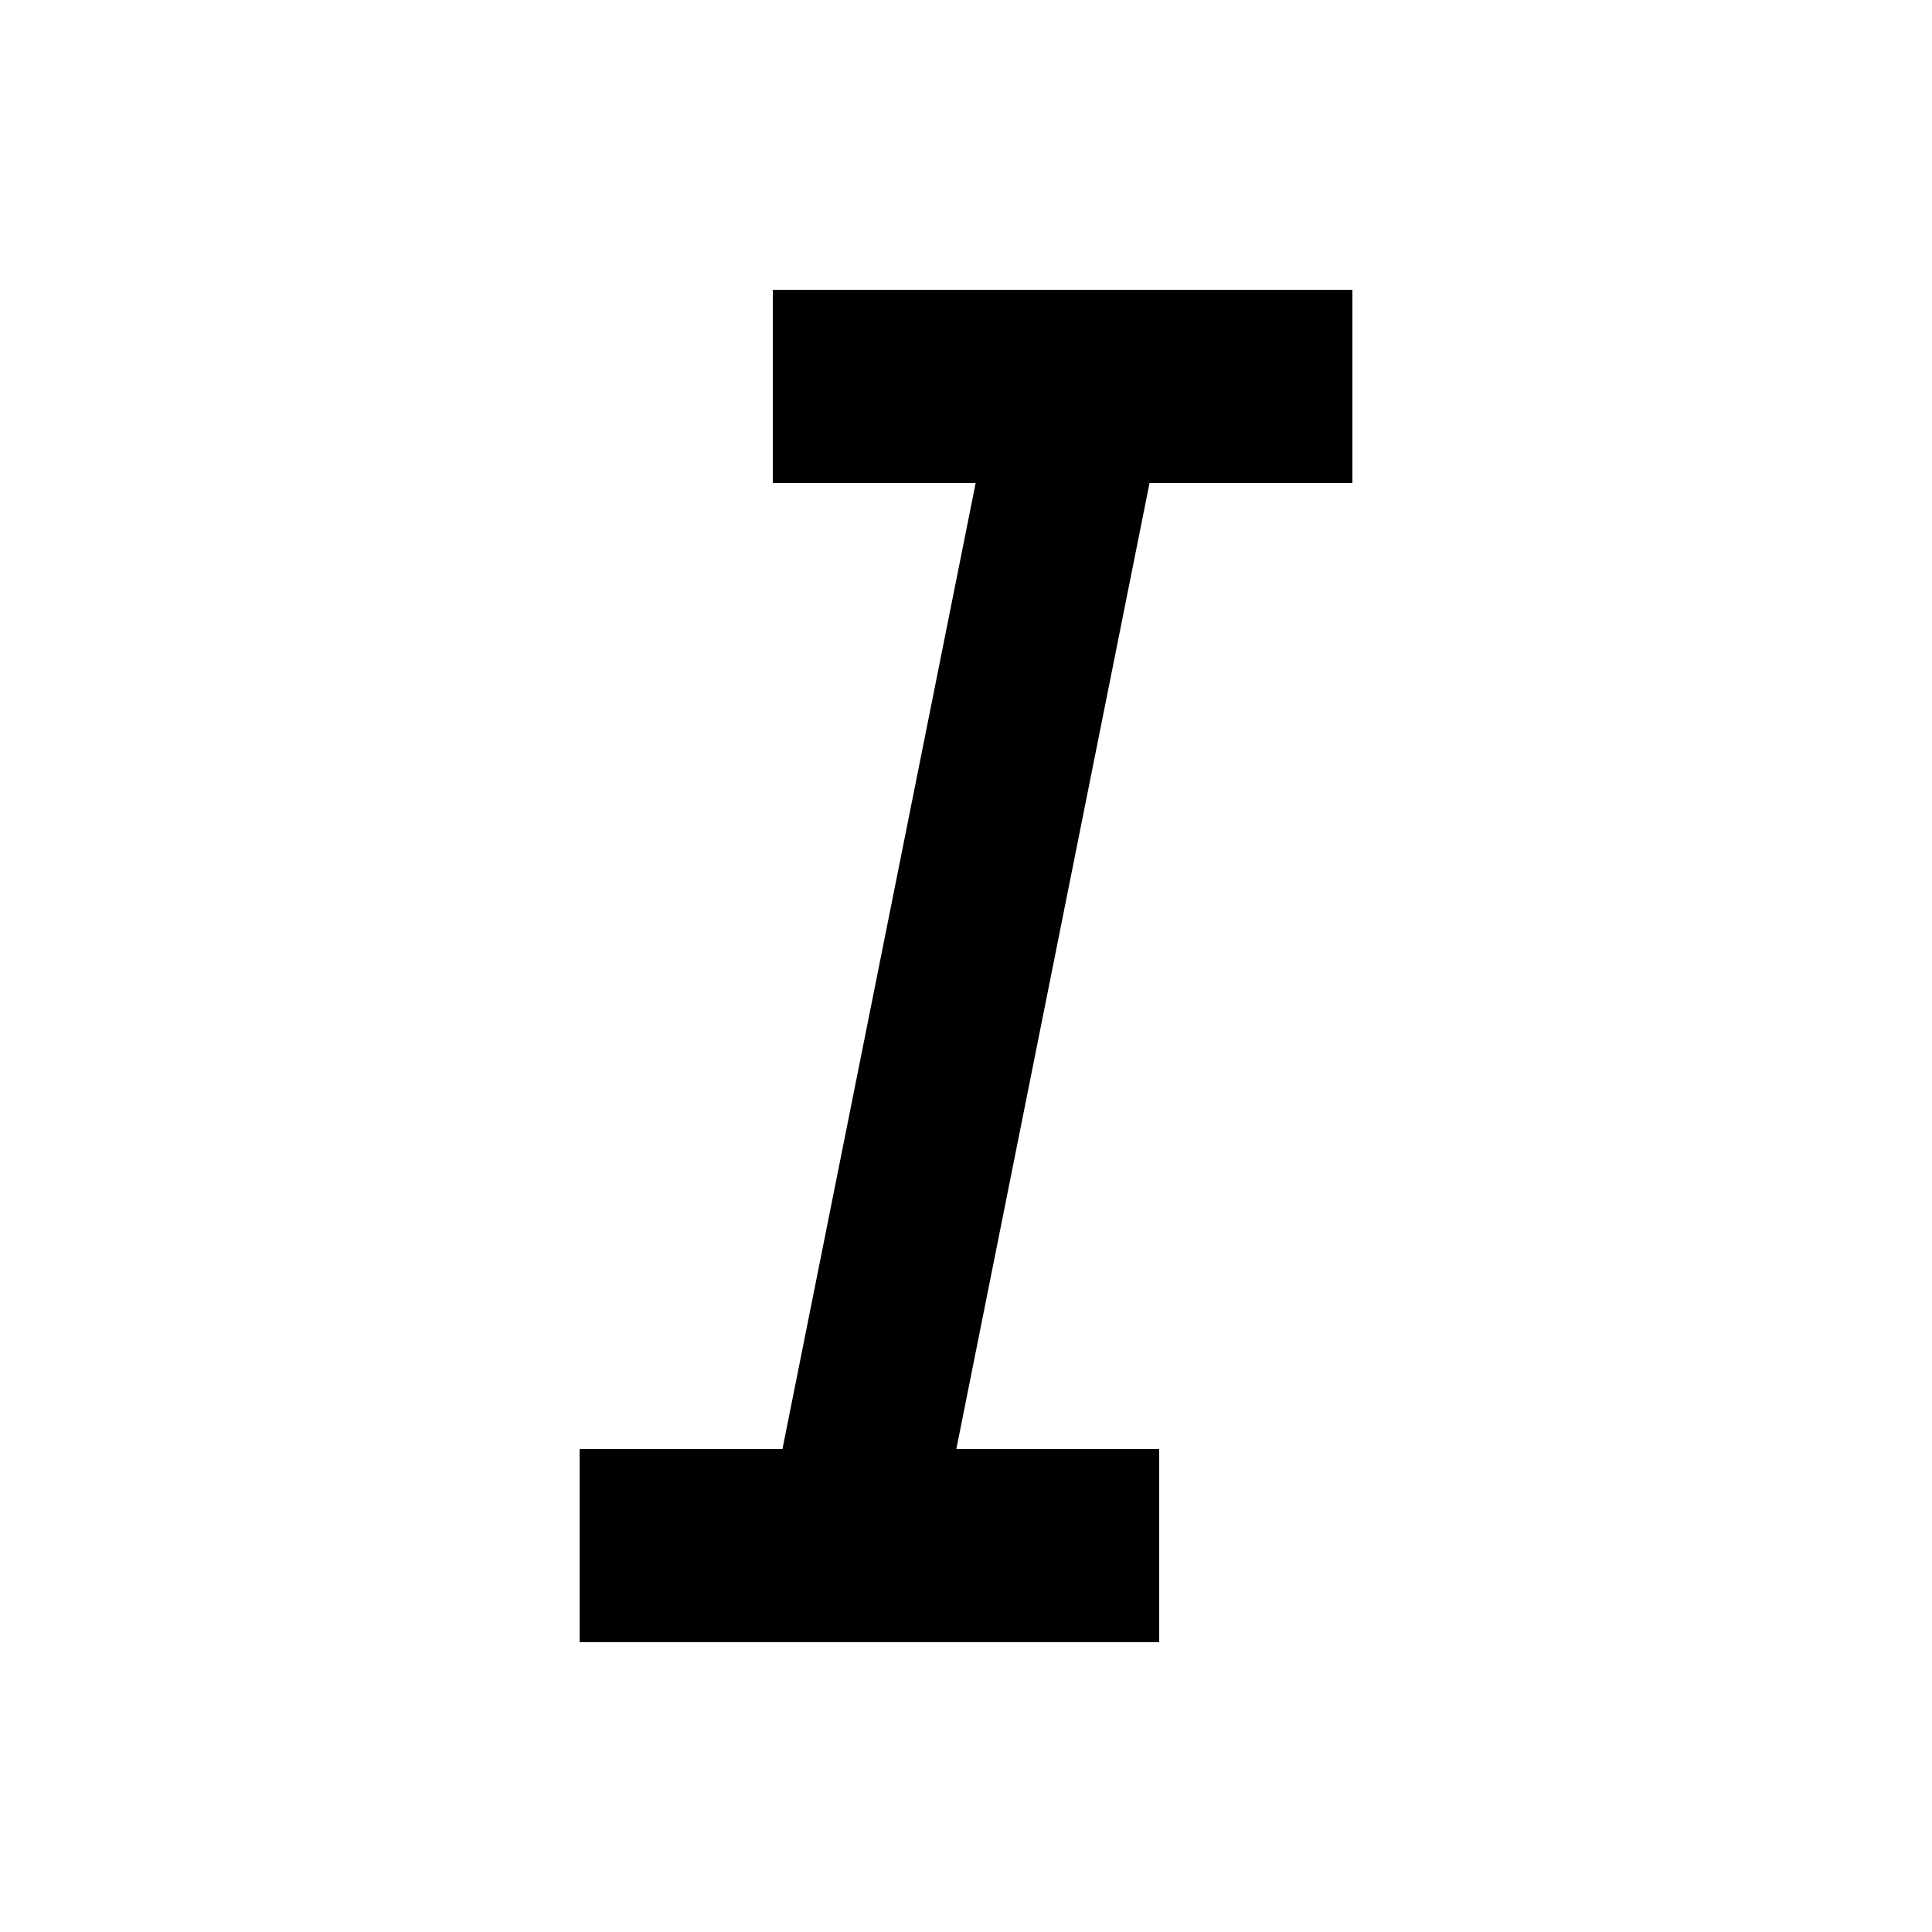
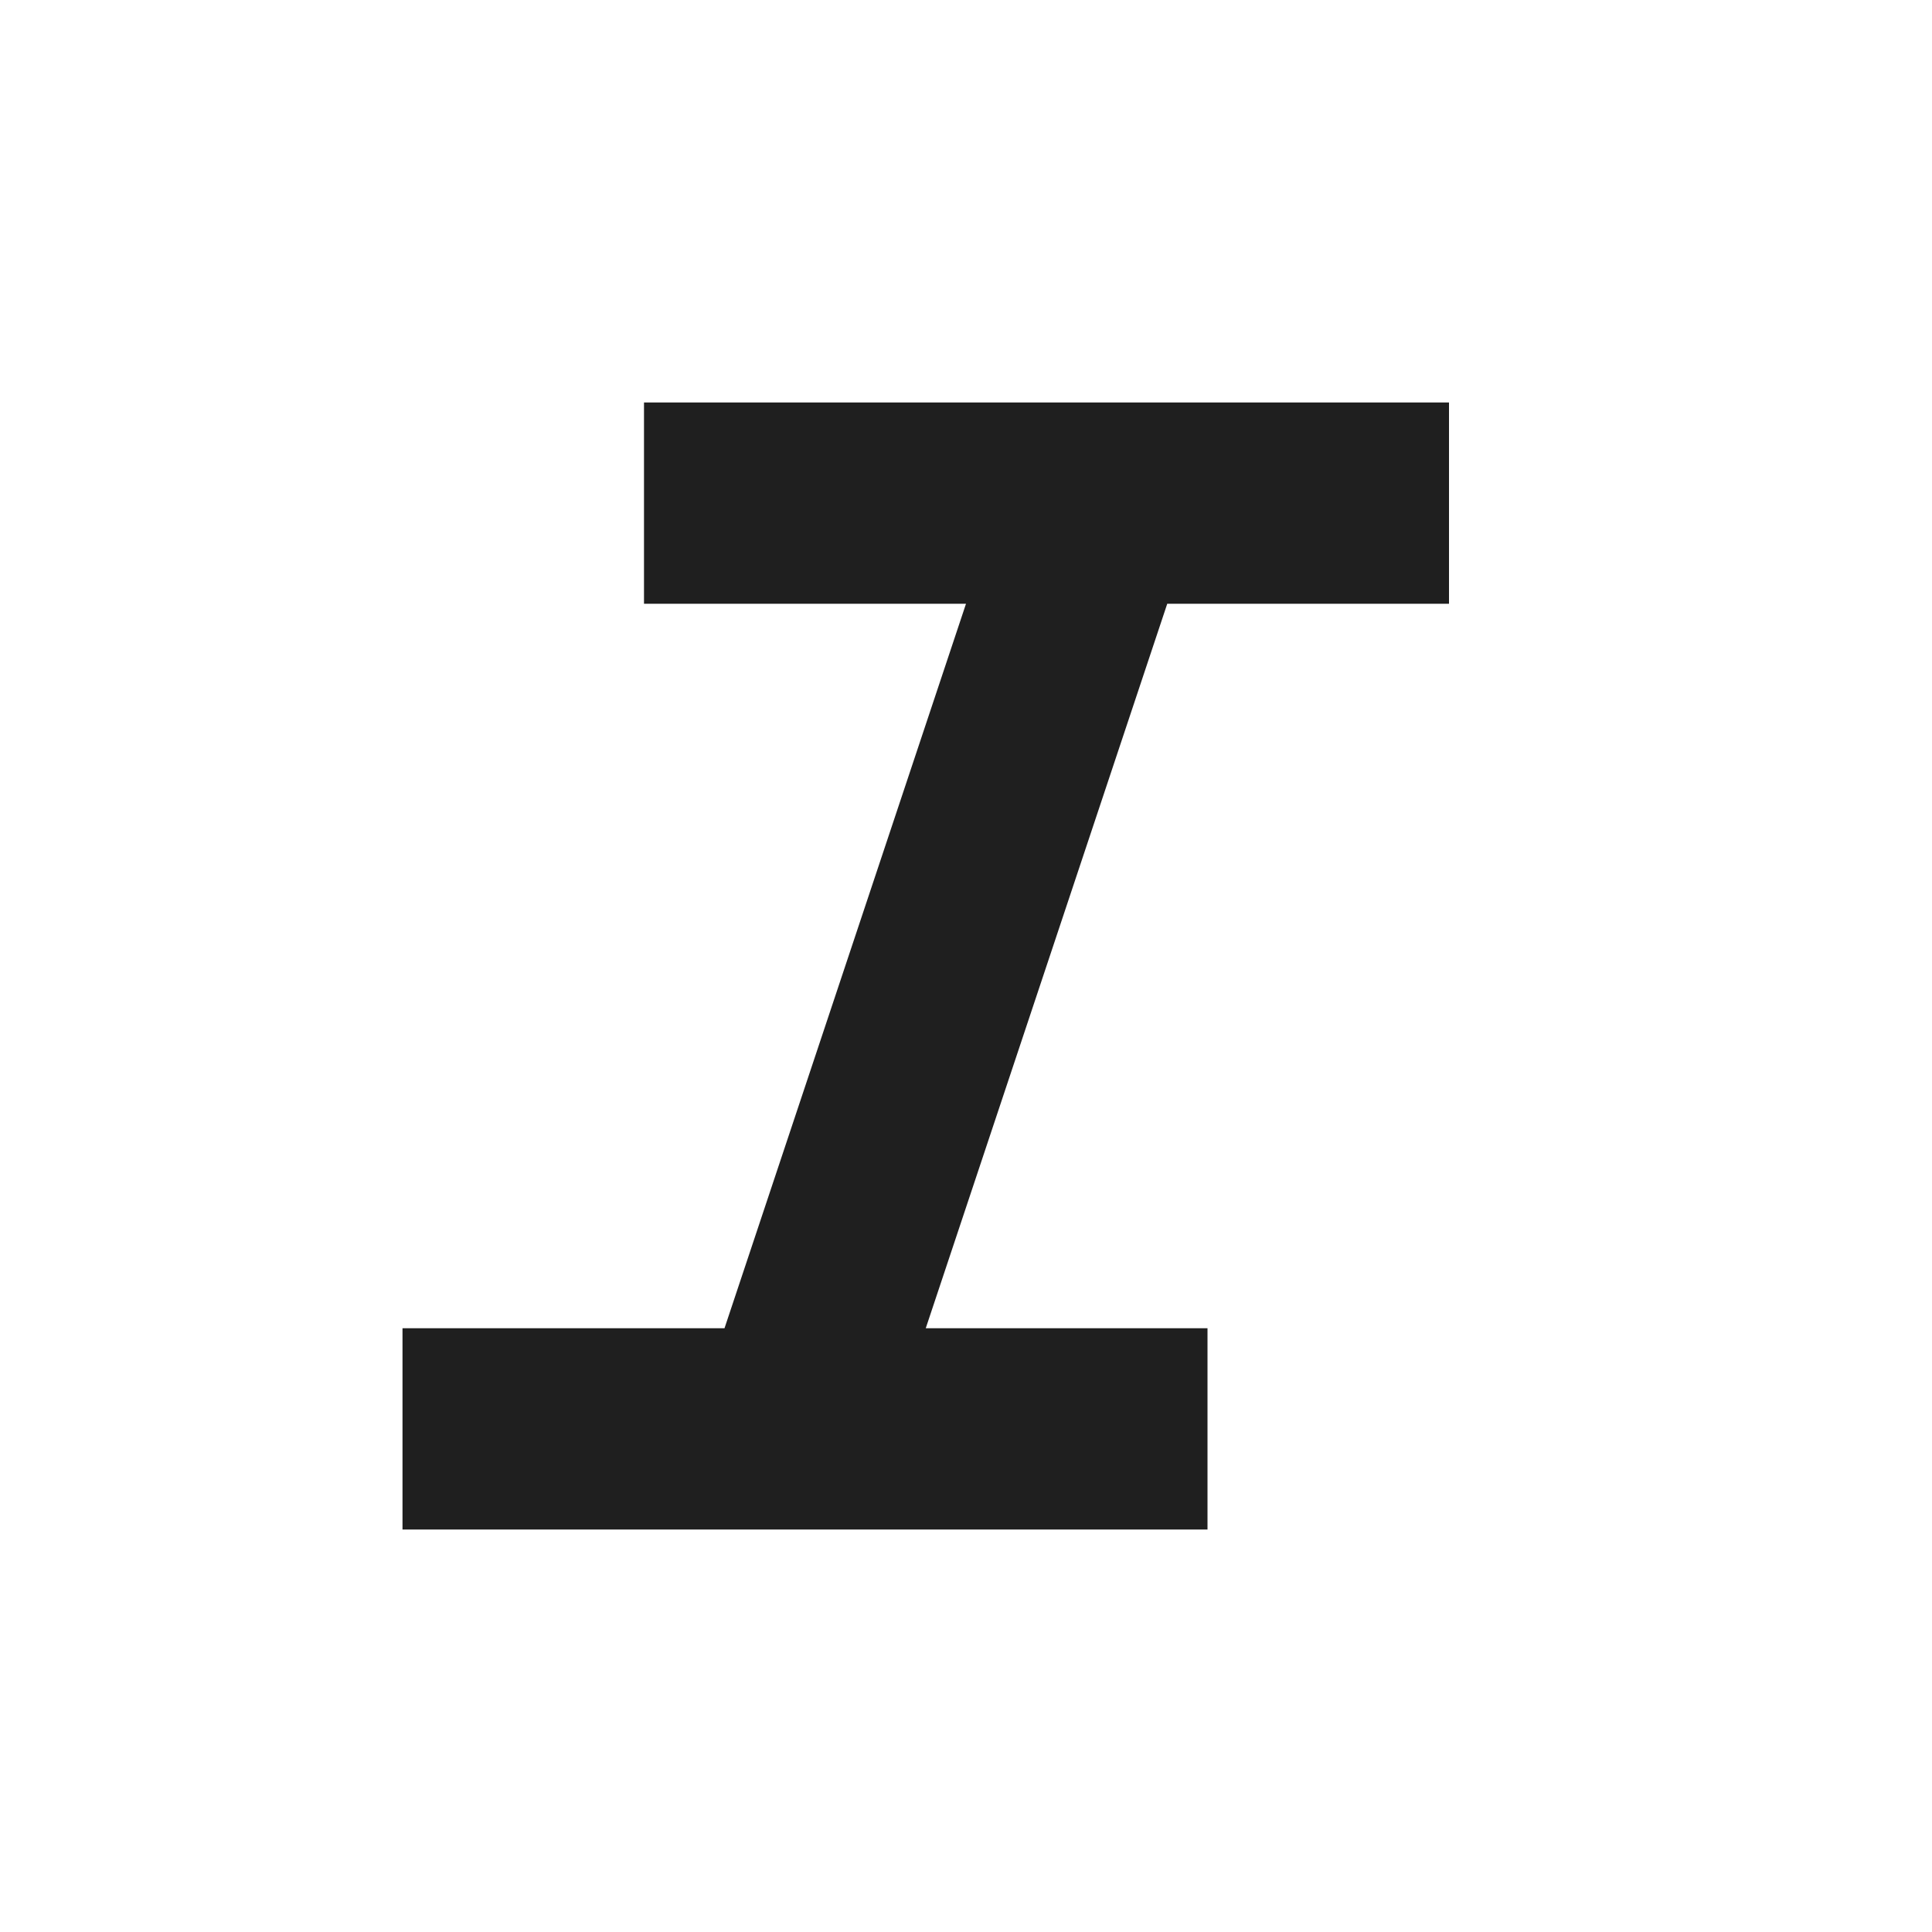
- <svg xmlns="http://www.w3.org/2000/svg" viewBox="0 0 32 32">
-   <path d="M12.8 4.8h9.6v3.2h-3.36l-3.2 16H19.2v3.2H9.6v-3.2h3.36l3.2-16H12.8V4.8Z" />
+ <svg xmlns="http://www.w3.org/2000/svg" height="24px" viewBox="0 -960 960 960" width="24px" fill="#1f1f1f">
+   <path d="M200-200v-100h160l120-360H320v-100h400v100H580L460-300h140v100H200Z" />
</svg>
